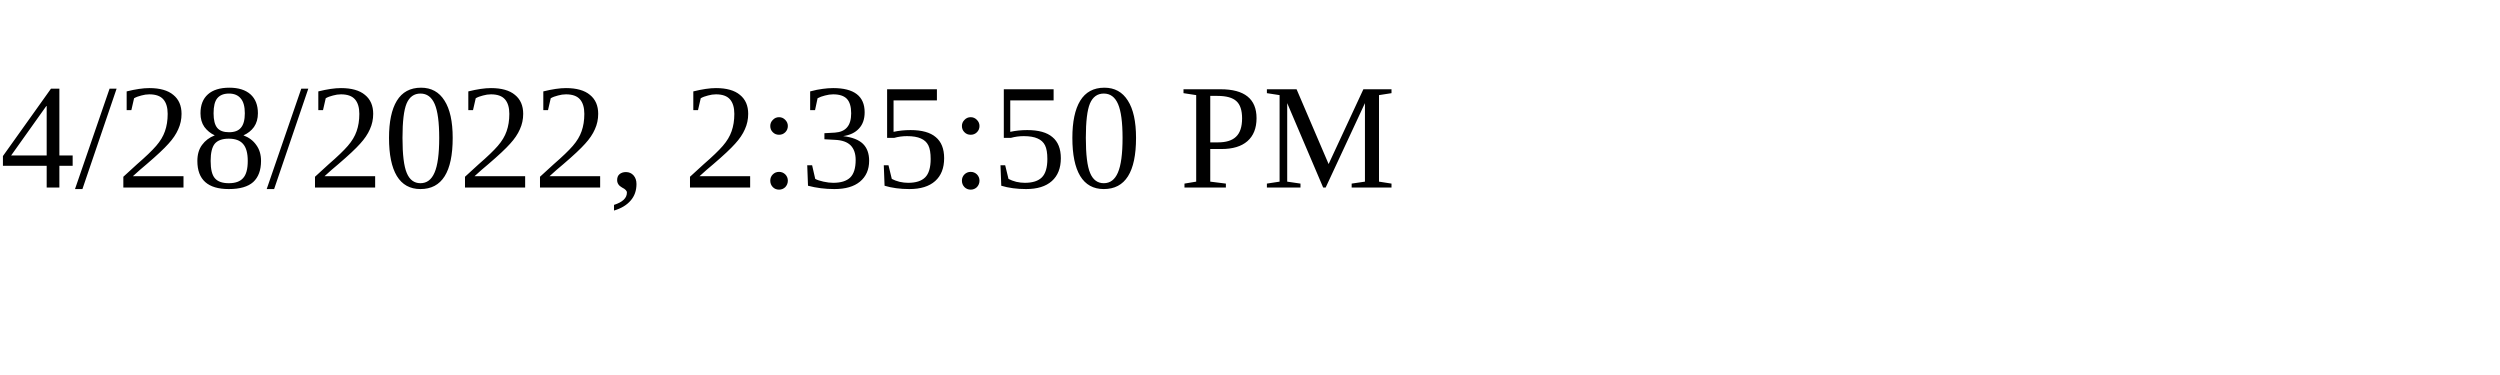
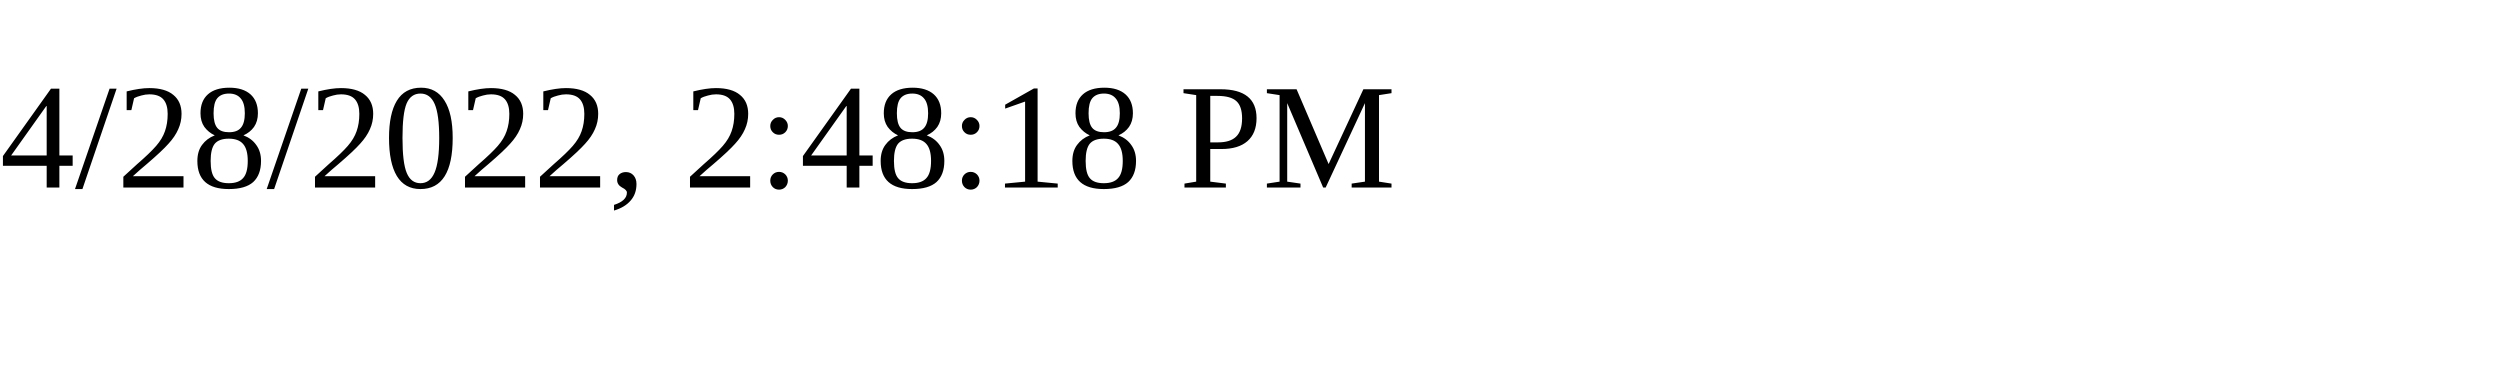
<svg xmlns="http://www.w3.org/2000/svg" height="30" width="200">
-   <text x="0" y="15">4/28/2022, 2:35:50 PM</text>
+   <text x="0" y="15">4/28/2022, 2:48:18 PM</text>
</svg>
